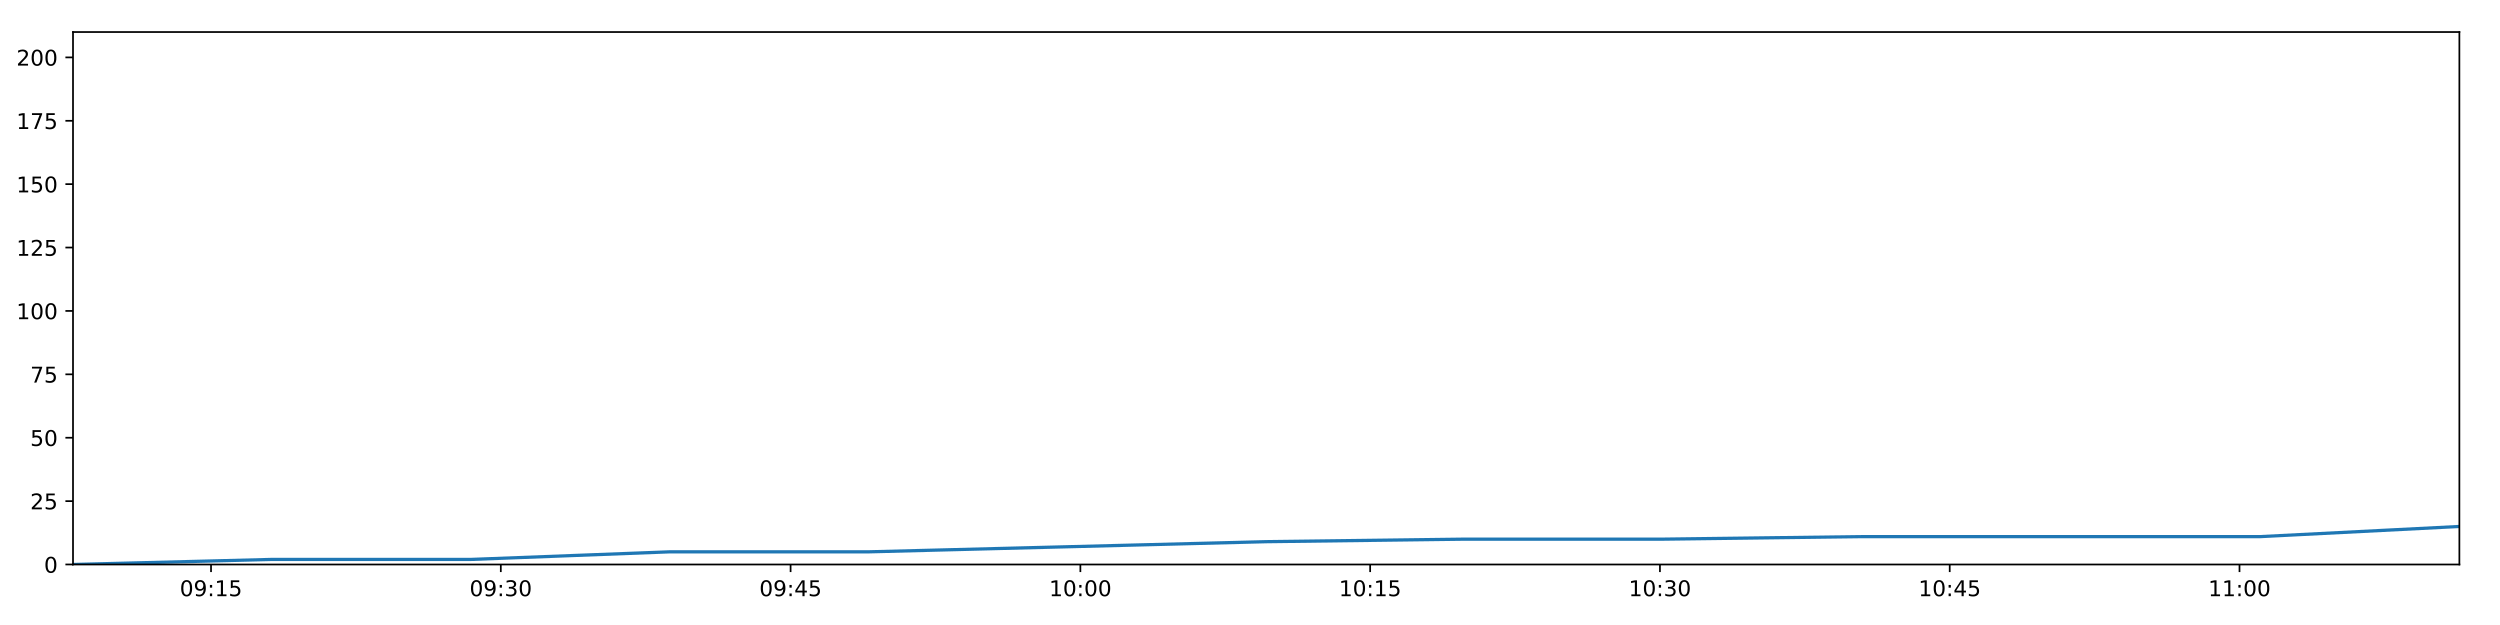
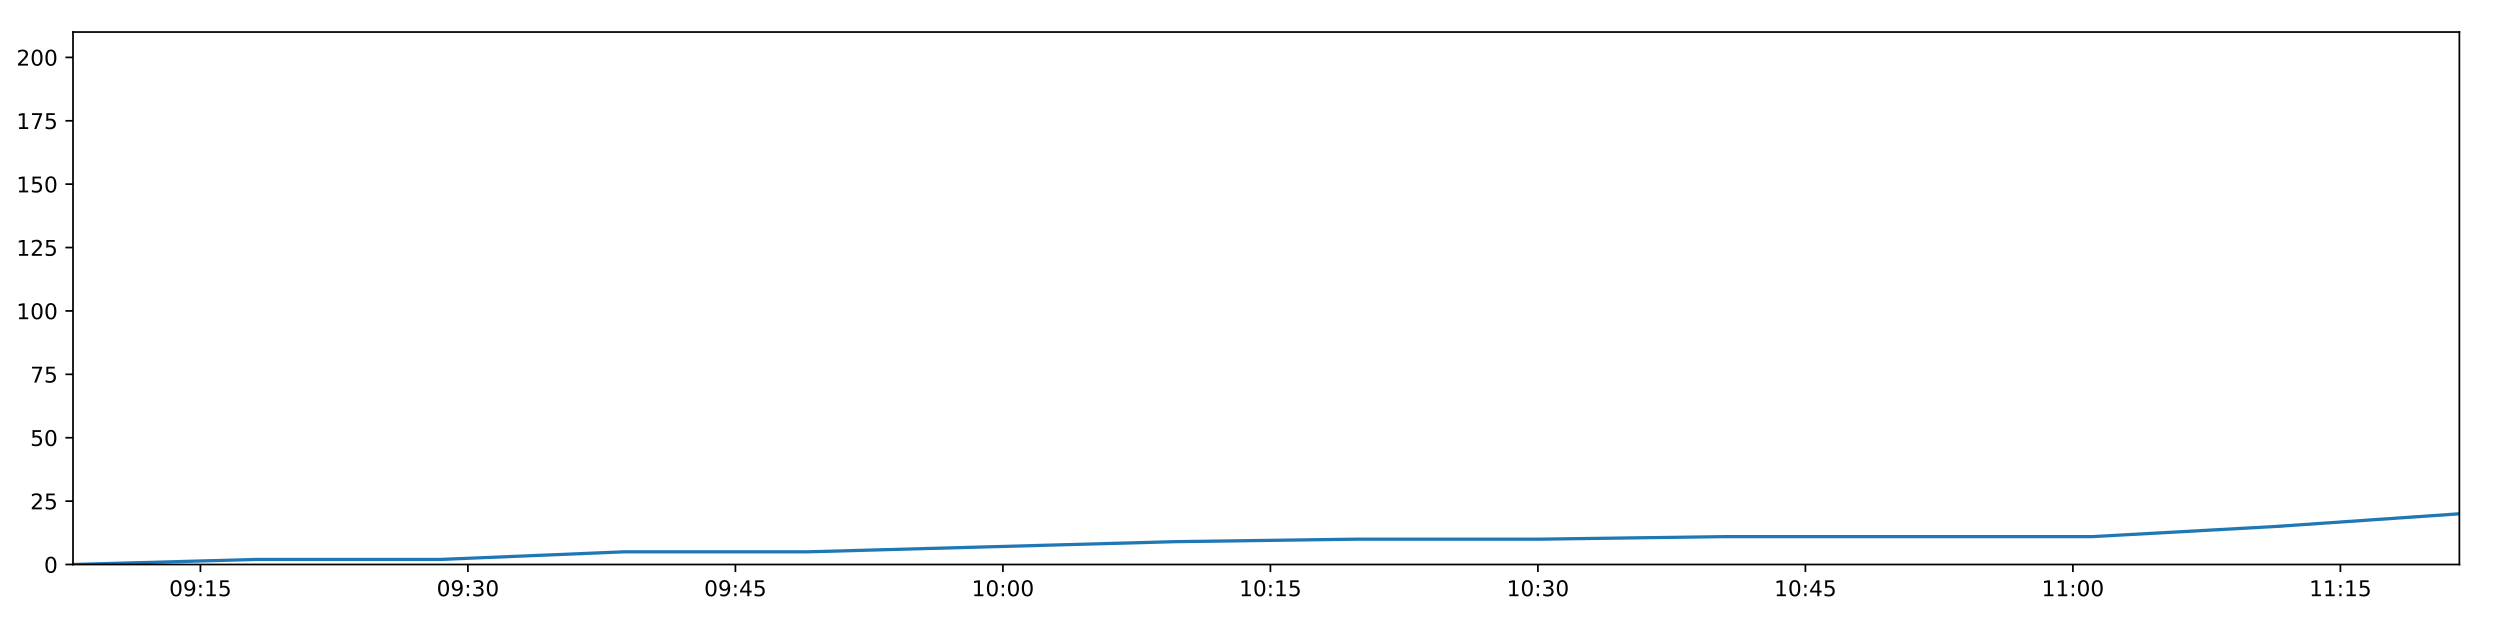
<svg xmlns="http://www.w3.org/2000/svg" xmlns:xlink="http://www.w3.org/1999/xlink" height="288pt" version="1.1" viewBox="0 0 1152 288" width="1152pt">
  <defs>
    <style type="text/css">
*{stroke-linecap:butt;stroke-linejoin:round;}
  </style>
  </defs>
  <g id="figure_1">
    <g id="patch_1">
      <path d="M 0 288  L 1152 288  L 1152 0  L 0 0  z " style="fill:#ffffff;" />
    </g>
    <g id="axes_1">
      <g id="patch_2">
        <path d="M 33.64 260.12  L 1133.28 260.12  L 1133.28 14.76  L 33.64 14.76  z " style="fill:#ffffff;" />
      </g>
      <g id="matplotlib.axis_1">
        <g id="xtick_1">
          <g id="line2d_1">
            <defs>
-               <path d="M 0 0  L 0 3.5  " id="m21ad62322a" style="stroke:#000000;stroke-width:0.8;" />
-             </defs>
-             <g>
-               <use style="stroke:#000000;stroke-width:0.8;" x="97.241" xlink:href="#m21ad62322a" y="260.12" />
+               <path d="M 0 0  L 0 3.5  " id="ma53def7ced" style="stroke:#000000;stroke-width:0.8;" />
+             </defs>
+             <g>
+               <use style="stroke:#000000;stroke-width:0.8;" x="92.35" xlink:href="#ma53def7ced" y="260.12" />
            </g>
          </g>
          <g id="text_1">
            <defs>
              <path d="M 31.781 66.406  Q 24.172 66.406 20.328 58.906  Q 16.5 51.422 16.5 36.375  Q 16.5 21.391 20.328 13.891  Q 24.172 6.391 31.781 6.391  Q 39.453 6.391 43.281 13.891  Q 47.125 21.391 47.125 36.375  Q 47.125 51.422 43.281 58.906  Q 39.453 66.406 31.781 66.406  z M 31.781 74.219  Q 44.047 74.219 50.516 64.516  Q 56.984 54.828 56.984 36.375  Q 56.984 17.969 50.516 8.266  Q 44.047 -1.422 31.781 -1.422  Q 19.531 -1.422 13.062 8.266  Q 6.594 17.969 6.594 36.375  Q 6.594 54.828 13.062 64.516  Q 19.531 74.219 31.781 74.219  z " id="DejaVuSans-48" />
              <path d="M 10.984 1.516  L 10.984 10.5  Q 14.703 8.734 18.5 7.812  Q 22.312 6.891 25.984 6.891  Q 35.75 6.891 40.891 13.453  Q 46.047 20.016 46.781 33.406  Q 43.953 29.203 39.594 26.953  Q 35.25 24.703 29.984 24.703  Q 19.047 24.703 12.672 31.312  Q 6.297 37.938 6.297 49.422  Q 6.297 60.641 12.938 67.422  Q 19.578 74.219 30.609 74.219  Q 43.266 74.219 49.922 64.516  Q 56.594 54.828 56.594 36.375  Q 56.594 19.141 48.406 8.859  Q 40.234 -1.422 26.422 -1.422  Q 22.703 -1.422 18.891 -0.688  Q 15.094 0.047 10.984 1.516  z M 30.609 32.422  Q 37.25 32.422 41.125 36.953  Q 45.016 41.5 45.016 49.422  Q 45.016 57.281 41.125 61.844  Q 37.25 66.406 30.609 66.406  Q 23.969 66.406 20.094 61.844  Q 16.219 57.281 16.219 49.422  Q 16.219 41.5 20.094 36.953  Q 23.969 32.422 30.609 32.422  z " id="DejaVuSans-57" />
              <path d="M 11.719 12.406  L 22.016 12.406  L 22.016 0  L 11.719 0  z M 11.719 51.703  L 22.016 51.703  L 22.016 39.312  L 11.719 39.312  z " id="DejaVuSans-58" />
              <path d="M 12.406 8.297  L 28.516 8.297  L 28.516 63.922  L 10.984 60.406  L 10.984 69.391  L 28.422 72.906  L 38.281 72.906  L 38.281 8.297  L 54.391 8.297  L 54.391 0  L 12.406 0  z " id="DejaVuSans-49" />
              <path d="M 10.797 72.906  L 49.516 72.906  L 49.516 64.594  L 19.828 64.594  L 19.828 46.734  Q 21.969 47.469 24.109 47.828  Q 26.266 48.188 28.422 48.188  Q 40.625 48.188 47.75 41.5  Q 54.891 34.812 54.891 23.391  Q 54.891 11.625 47.562 5.094  Q 40.234 -1.422 26.906 -1.422  Q 22.312 -1.422 17.547 -0.641  Q 12.797 0.141 7.719 1.703  L 7.719 11.625  Q 12.109 9.234 16.797 8.062  Q 21.484 6.891 26.703 6.891  Q 35.156 6.891 40.078 11.328  Q 45.016 15.766 45.016 23.391  Q 45.016 31 40.078 35.438  Q 35.156 39.891 26.703 39.891  Q 22.75 39.891 18.812 39.016  Q 14.891 38.141 10.797 36.281  z " id="DejaVuSans-53" />
            </defs>
-             <g transform="translate(82.83178 274.7184)scale(0.1 -0.1)">
+             <g transform="translate(77.94091 274.7184)scale(0.1 -0.1)">
              <use xlink:href="#DejaVuSans-48" />
              <use x="63.623" xlink:href="#DejaVuSans-57" />
              <use x="127.246" xlink:href="#DejaVuSans-58" />
              <use x="160.938" xlink:href="#DejaVuSans-49" />
              <use x="224.561" xlink:href="#DejaVuSans-53" />
            </g>
          </g>
        </g>
        <g id="xtick_2">
          <g id="line2d_2">
            <g>
-               <use style="stroke:#000000;stroke-width:0.8;" x="230.773" xlink:href="#m21ad62322a" y="260.12" />
+               <use style="stroke:#000000;stroke-width:0.8;" x="215.613" xlink:href="#ma53def7ced" y="260.12" />
            </g>
          </g>
          <g id="text_2">
            <defs>
              <path d="M 40.578 39.312  Q 47.656 37.797 51.625 33  Q 55.609 28.219 55.609 21.188  Q 55.609 10.406 48.188 4.484  Q 40.766 -1.422 27.094 -1.422  Q 22.516 -1.422 17.656 -0.516  Q 12.797 0.391 7.625 2.203  L 7.625 11.719  Q 11.719 9.328 16.594 8.109  Q 21.484 6.891 26.812 6.891  Q 36.078 6.891 40.938 10.547  Q 45.797 14.203 45.797 21.188  Q 45.797 27.641 41.281 31.266  Q 36.766 34.906 28.719 34.906  L 20.219 34.906  L 20.219 43.016  L 29.109 43.016  Q 36.375 43.016 40.234 45.922  Q 44.094 48.828 44.094 54.297  Q 44.094 59.906 40.109 62.906  Q 36.141 65.922 28.719 65.922  Q 24.656 65.922 20.016 65.031  Q 15.375 64.156 9.812 62.312  L 9.812 71.094  Q 15.438 72.656 20.344 73.438  Q 25.25 74.219 29.594 74.219  Q 40.828 74.219 47.359 69.109  Q 53.906 64.016 53.906 55.328  Q 53.906 49.266 50.438 45.094  Q 46.969 40.922 40.578 39.312  z " id="DejaVuSans-51" />
            </defs>
-             <g transform="translate(216.3634 274.7184)scale(0.1 -0.1)">
+             <g transform="translate(201.204 274.7184)scale(0.1 -0.1)">
              <use xlink:href="#DejaVuSans-48" />
              <use x="63.623" xlink:href="#DejaVuSans-57" />
              <use x="127.246" xlink:href="#DejaVuSans-58" />
              <use x="160.938" xlink:href="#DejaVuSans-51" />
              <use x="224.561" xlink:href="#DejaVuSans-48" />
            </g>
          </g>
        </g>
        <g id="xtick_3">
          <g id="line2d_3">
            <g>
-               <use style="stroke:#000000;stroke-width:0.8;" x="364.304" xlink:href="#m21ad62322a" y="260.12" />
+               <use style="stroke:#000000;stroke-width:0.8;" x="338.877" xlink:href="#ma53def7ced" y="260.12" />
            </g>
          </g>
          <g id="text_3">
            <defs>
              <path d="M 37.797 64.312  L 12.891 25.391  L 37.797 25.391  z M 35.203 72.906  L 47.609 72.906  L 47.609 25.391  L 58.016 25.391  L 58.016 17.188  L 47.609 17.188  L 47.609 0  L 37.797 0  L 37.797 17.188  L 4.891 17.188  L 4.891 26.703  z " id="DejaVuSans-52" />
            </defs>
-             <g transform="translate(349.8949 274.7184)scale(0.1 -0.1)">
+             <g transform="translate(324.4671 274.7184)scale(0.1 -0.1)">
              <use xlink:href="#DejaVuSans-48" />
              <use x="63.623" xlink:href="#DejaVuSans-57" />
              <use x="127.246" xlink:href="#DejaVuSans-58" />
              <use x="160.938" xlink:href="#DejaVuSans-52" />
              <use x="224.561" xlink:href="#DejaVuSans-53" />
            </g>
          </g>
        </g>
        <g id="xtick_4">
          <g id="line2d_4">
            <g>
-               <use style="stroke:#000000;stroke-width:0.8;" x="497.836" xlink:href="#m21ad62322a" y="260.12" />
+               <use style="stroke:#000000;stroke-width:0.8;" x="462.14" xlink:href="#ma53def7ced" y="260.12" />
            </g>
          </g>
          <g id="text_4">
-             <g transform="translate(483.4265 274.7184)scale(0.1 -0.1)">
+             <g transform="translate(447.7303 274.7184)scale(0.1 -0.1)">
              <use xlink:href="#DejaVuSans-49" />
              <use x="63.623" xlink:href="#DejaVuSans-48" />
              <use x="127.246" xlink:href="#DejaVuSans-58" />
              <use x="160.938" xlink:href="#DejaVuSans-48" />
              <use x="224.561" xlink:href="#DejaVuSans-48" />
            </g>
          </g>
        </g>
        <g id="xtick_5">
          <g id="line2d_5">
            <g>
-               <use style="stroke:#000000;stroke-width:0.8;" x="631.367" xlink:href="#m21ad62322a" y="260.12" />
+               <use style="stroke:#000000;stroke-width:0.8;" x="585.403" xlink:href="#ma53def7ced" y="260.12" />
            </g>
          </g>
          <g id="text_5">
-             <g transform="translate(616.9581 274.7184)scale(0.1 -0.1)">
+             <g transform="translate(570.9934 274.7184)scale(0.1 -0.1)">
              <use xlink:href="#DejaVuSans-49" />
              <use x="63.623" xlink:href="#DejaVuSans-48" />
              <use x="127.246" xlink:href="#DejaVuSans-58" />
              <use x="160.938" xlink:href="#DejaVuSans-49" />
              <use x="224.561" xlink:href="#DejaVuSans-53" />
            </g>
          </g>
        </g>
        <g id="xtick_6">
          <g id="line2d_6">
            <g>
-               <use style="stroke:#000000;stroke-width:0.8;" x="764.899" xlink:href="#m21ad62322a" y="260.12" />
+               <use style="stroke:#000000;stroke-width:0.8;" x="708.666" xlink:href="#ma53def7ced" y="260.12" />
            </g>
          </g>
          <g id="text_6">
-             <g transform="translate(750.4897 274.7184)scale(0.1 -0.1)">
+             <g transform="translate(694.2565 274.7184)scale(0.1 -0.1)">
              <use xlink:href="#DejaVuSans-49" />
              <use x="63.623" xlink:href="#DejaVuSans-48" />
              <use x="127.246" xlink:href="#DejaVuSans-58" />
              <use x="160.938" xlink:href="#DejaVuSans-51" />
              <use x="224.561" xlink:href="#DejaVuSans-48" />
            </g>
          </g>
        </g>
        <g id="xtick_7">
          <g id="line2d_7">
            <g>
-               <use style="stroke:#000000;stroke-width:0.8;" x="898.431" xlink:href="#m21ad62322a" y="260.12" />
+               <use style="stroke:#000000;stroke-width:0.8;" x="831.929" xlink:href="#ma53def7ced" y="260.12" />
            </g>
          </g>
          <g id="text_7">
-             <g transform="translate(884.0212 274.7184)scale(0.1 -0.1)">
+             <g transform="translate(817.5196 274.7184)scale(0.1 -0.1)">
              <use xlink:href="#DejaVuSans-49" />
              <use x="63.623" xlink:href="#DejaVuSans-48" />
              <use x="127.246" xlink:href="#DejaVuSans-58" />
              <use x="160.938" xlink:href="#DejaVuSans-52" />
              <use x="224.561" xlink:href="#DejaVuSans-53" />
            </g>
          </g>
        </g>
        <g id="xtick_8">
          <g id="line2d_8">
            <g>
-               <use style="stroke:#000000;stroke-width:0.8;" x="1031.962" xlink:href="#m21ad62322a" y="260.12" />
+               <use style="stroke:#000000;stroke-width:0.8;" x="955.192" xlink:href="#ma53def7ced" y="260.12" />
            </g>
          </g>
          <g id="text_8">
-             <g transform="translate(1017.553 274.7184)scale(0.1 -0.1)">
+             <g transform="translate(940.7827 274.7184)scale(0.1 -0.1)">
              <use xlink:href="#DejaVuSans-49" />
              <use x="63.623" xlink:href="#DejaVuSans-49" />
              <use x="127.246" xlink:href="#DejaVuSans-58" />
              <use x="160.938" xlink:href="#DejaVuSans-48" />
              <use x="224.561" xlink:href="#DejaVuSans-48" />
            </g>
          </g>
        </g>
+         <g id="xtick_9">
+           <g id="line2d_9">
+             <g>
+               <use style="stroke:#000000;stroke-width:0.8;" x="1078.455" xlink:href="#ma53def7ced" y="260.12" />
+             </g>
+           </g>
+           <g id="text_9">
+             <g transform="translate(1064.046 274.7184)scale(0.1 -0.1)">
+               <use xlink:href="#DejaVuSans-49" />
+               <use x="63.623" xlink:href="#DejaVuSans-49" />
+               <use x="127.246" xlink:href="#DejaVuSans-58" />
+               <use x="160.938" xlink:href="#DejaVuSans-49" />
+               <use x="224.561" xlink:href="#DejaVuSans-53" />
+             </g>
+           </g>
+         </g>
      </g>
      <g id="matplotlib.axis_2">
        <g id="ytick_1">
-           <g id="line2d_9">
-             <defs>
-               <path d="M 0 0  L -3.5 0  " id="m58c35ec1c4" style="stroke:#000000;stroke-width:0.8;" />
-             </defs>
-             <g>
-               <use style="stroke:#000000;stroke-width:0.8;" x="33.64" xlink:href="#m58c35ec1c4" y="260.12" />
-             </g>
-           </g>
-           <g id="text_9">
+           <g id="line2d_10">
+             <defs>
+               <path d="M 0 0  L -3.5 0  " id="m31f75d4f9b" style="stroke:#000000;stroke-width:0.8;" />
+             </defs>
+             <g>
+               <use style="stroke:#000000;stroke-width:0.8;" x="33.64" xlink:href="#m31f75d4f9b" y="260.12" />
+             </g>
+           </g>
+           <g id="text_10">
            <g transform="translate(20.2775 263.9192)scale(0.1 -0.1)">
              <use xlink:href="#DejaVuSans-48" />
            </g>
          </g>
        </g>
        <g id="ytick_2">
-           <g id="line2d_10">
-             <g>
-               <use style="stroke:#000000;stroke-width:0.8;" x="33.64" xlink:href="#m58c35ec1c4" y="230.91" />
-             </g>
-           </g>
-           <g id="text_10">
+           <g id="line2d_11">
+             <g>
+               <use style="stroke:#000000;stroke-width:0.8;" x="33.64" xlink:href="#m31f75d4f9b" y="230.91" />
+             </g>
+           </g>
+           <g id="text_11">
            <defs>
              <path d="M 19.188 8.297  L 53.609 8.297  L 53.609 0  L 7.328 0  L 7.328 8.297  Q 12.938 14.109 22.625 23.891  Q 32.328 33.688 34.812 36.531  Q 39.547 41.844 41.422 45.531  Q 43.312 49.219 43.312 52.781  Q 43.312 58.594 39.234 62.25  Q 35.156 65.922 28.609 65.922  Q 23.969 65.922 18.812 64.312  Q 13.672 62.703 7.812 59.422  L 7.812 69.391  Q 13.766 71.781 18.938 73  Q 24.125 74.219 28.422 74.219  Q 39.75 74.219 46.484 68.547  Q 53.219 62.891 53.219 53.422  Q 53.219 48.922 51.531 44.891  Q 49.859 40.875 45.406 35.406  Q 44.188 33.984 37.641 27.219  Q 31.109 20.453 19.188 8.297  z " id="DejaVuSans-50" />
            </defs>
            <g transform="translate(13.915 234.7097)scale(0.1 -0.1)">
              <use xlink:href="#DejaVuSans-50" />
              <use x="63.623" xlink:href="#DejaVuSans-53" />
            </g>
          </g>
        </g>
        <g id="ytick_3">
-           <g id="line2d_11">
-             <g>
-               <use style="stroke:#000000;stroke-width:0.8;" x="33.64" xlink:href="#m58c35ec1c4" y="201.701" />
-             </g>
-           </g>
-           <g id="text_11">
+           <g id="line2d_12">
+             <g>
+               <use style="stroke:#000000;stroke-width:0.8;" x="33.64" xlink:href="#m31f75d4f9b" y="201.701" />
+             </g>
+           </g>
+           <g id="text_12">
            <g transform="translate(13.915 205.5002)scale(0.1 -0.1)">
              <use xlink:href="#DejaVuSans-53" />
              <use x="63.623" xlink:href="#DejaVuSans-48" />
            </g>
          </g>
        </g>
        <g id="ytick_4">
-           <g id="line2d_12">
-             <g>
-               <use style="stroke:#000000;stroke-width:0.8;" x="33.64" xlink:href="#m58c35ec1c4" y="172.491" />
-             </g>
-           </g>
-           <g id="text_12">
+           <g id="line2d_13">
+             <g>
+               <use style="stroke:#000000;stroke-width:0.8;" x="33.64" xlink:href="#m31f75d4f9b" y="172.491" />
+             </g>
+           </g>
+           <g id="text_13">
            <defs>
              <path d="M 8.203 72.906  L 55.078 72.906  L 55.078 68.703  L 28.609 0  L 18.312 0  L 43.219 64.594  L 8.203 64.594  z " id="DejaVuSans-55" />
            </defs>
            <g transform="translate(13.915 176.2906)scale(0.1 -0.1)">
              <use xlink:href="#DejaVuSans-55" />
              <use x="63.623" xlink:href="#DejaVuSans-53" />
            </g>
          </g>
        </g>
        <g id="ytick_5">
-           <g id="line2d_13">
-             <g>
-               <use style="stroke:#000000;stroke-width:0.8;" x="33.64" xlink:href="#m58c35ec1c4" y="143.282" />
-             </g>
-           </g>
-           <g id="text_13">
+           <g id="line2d_14">
+             <g>
+               <use style="stroke:#000000;stroke-width:0.8;" x="33.64" xlink:href="#m31f75d4f9b" y="143.282" />
+             </g>
+           </g>
+           <g id="text_14">
            <g transform="translate(7.5525 147.0811)scale(0.1 -0.1)">
              <use xlink:href="#DejaVuSans-49" />
              <use x="63.623" xlink:href="#DejaVuSans-48" />
              <use x="127.246" xlink:href="#DejaVuSans-48" />
            </g>
          </g>
        </g>
        <g id="ytick_6">
-           <g id="line2d_14">
-             <g>
-               <use style="stroke:#000000;stroke-width:0.8;" x="33.64" xlink:href="#m58c35ec1c4" y="114.072" />
-             </g>
-           </g>
-           <g id="text_14">
+           <g id="line2d_15">
+             <g>
+               <use style="stroke:#000000;stroke-width:0.8;" x="33.64" xlink:href="#m31f75d4f9b" y="114.072" />
+             </g>
+           </g>
+           <g id="text_15">
            <g transform="translate(7.5525 117.8716)scale(0.1 -0.1)">
              <use xlink:href="#DejaVuSans-49" />
              <use x="63.623" xlink:href="#DejaVuSans-50" />
              <use x="127.246" xlink:href="#DejaVuSans-53" />
            </g>
          </g>
        </g>
        <g id="ytick_7">
-           <g id="line2d_15">
-             <g>
-               <use style="stroke:#000000;stroke-width:0.8;" x="33.64" xlink:href="#m58c35ec1c4" y="84.863" />
-             </g>
-           </g>
-           <g id="text_15">
+           <g id="line2d_16">
+             <g>
+               <use style="stroke:#000000;stroke-width:0.8;" x="33.64" xlink:href="#m31f75d4f9b" y="84.863" />
+             </g>
+           </g>
+           <g id="text_16">
            <g transform="translate(7.5525 88.66208)scale(0.1 -0.1)">
              <use xlink:href="#DejaVuSans-49" />
              <use x="63.623" xlink:href="#DejaVuSans-53" />
              <use x="127.246" xlink:href="#DejaVuSans-48" />
            </g>
          </g>
        </g>
        <g id="ytick_8">
-           <g id="line2d_16">
-             <g>
-               <use style="stroke:#000000;stroke-width:0.8;" x="33.64" xlink:href="#m58c35ec1c4" y="55.653" />
-             </g>
-           </g>
-           <g id="text_16">
+           <g id="line2d_17">
+             <g>
+               <use style="stroke:#000000;stroke-width:0.8;" x="33.64" xlink:href="#m31f75d4f9b" y="55.653" />
+             </g>
+           </g>
+           <g id="text_17">
            <g transform="translate(7.5525 59.45255)scale(0.1 -0.1)">
              <use xlink:href="#DejaVuSans-49" />
              <use x="63.623" xlink:href="#DejaVuSans-55" />
              <use x="127.246" xlink:href="#DejaVuSans-53" />
            </g>
          </g>
        </g>
        <g id="ytick_9">
-           <g id="line2d_17">
-             <g>
-               <use style="stroke:#000000;stroke-width:0.8;" x="33.64" xlink:href="#m58c35ec1c4" y="26.444" />
-             </g>
-           </g>
-           <g id="text_17">
+           <g id="line2d_18">
+             <g>
+               <use style="stroke:#000000;stroke-width:0.8;" x="33.64" xlink:href="#m31f75d4f9b" y="26.444" />
+             </g>
+           </g>
+           <g id="text_18">
            <g transform="translate(7.5525 30.24303)scale(0.1 -0.1)">
              <use xlink:href="#DejaVuSans-50" />
              <use x="63.623" xlink:href="#DejaVuSans-48" />
              <use x="127.246" xlink:href="#DejaVuSans-48" />
            </g>
          </g>
        </g>
      </g>
-       <g id="line2d_18">
-         <path clip-path="url(#p395f050d1a)" d="M 33.64 260.12  L 125.284 257.783  L 216.986 257.783  L 308.694 254.278  L 400.39 254.278  L 491.977 251.941  L 583.593 249.605  L 675.249 248.436  L 766.815 248.436  L 858.408 247.268  L 949.996 247.268  L 1041.638 247.268  L 1133.28 242.594  " style="fill:none;stroke:#1f77b4;stroke-linecap:square;stroke-width:1.5;" />
+       <g id="line2d_19">
+         <path clip-path="url(#p2206a6c8b6)" d="M 33.64 260.12  L 118.236 257.783  L 202.887 257.783  L 287.543 254.278  L 372.187 254.278  L 456.732 251.941  L 541.302 249.605  L 625.91 248.436  L 710.434 248.436  L 794.984 247.268  L 879.529 247.268  L 964.124 247.268  L 1048.719 242.594  L 1133.28 236.752  " style="fill:none;stroke:#1f77b4;stroke-linecap:square;stroke-width:1.5;" />
      </g>
      <g id="patch_3">
        <path d="M 33.64 260.12  L 33.64 14.76  " style="fill:none;stroke:#000000;stroke-linecap:square;stroke-linejoin:miter;stroke-width:0.8;" />
      </g>
      <g id="patch_4">
        <path d="M 1133.28 260.12  L 1133.28 14.76  " style="fill:none;stroke:#000000;stroke-linecap:square;stroke-linejoin:miter;stroke-width:0.8;" />
      </g>
      <g id="patch_5">
        <path d="M 33.64 260.12  L 1133.28 260.12  " style="fill:none;stroke:#000000;stroke-linecap:square;stroke-linejoin:miter;stroke-width:0.8;" />
      </g>
      <g id="patch_6">
        <path d="M 33.64 14.76  L 1133.28 14.76  " style="fill:none;stroke:#000000;stroke-linecap:square;stroke-linejoin:miter;stroke-width:0.8;" />
      </g>
    </g>
  </g>
  <defs>
-     <clipPath id="p395f050d1a">
+     <clipPath id="p2206a6c8b6">
      <rect height="245.36" width="1099.64" x="33.64" y="14.76" />
    </clipPath>
  </defs>
</svg>
